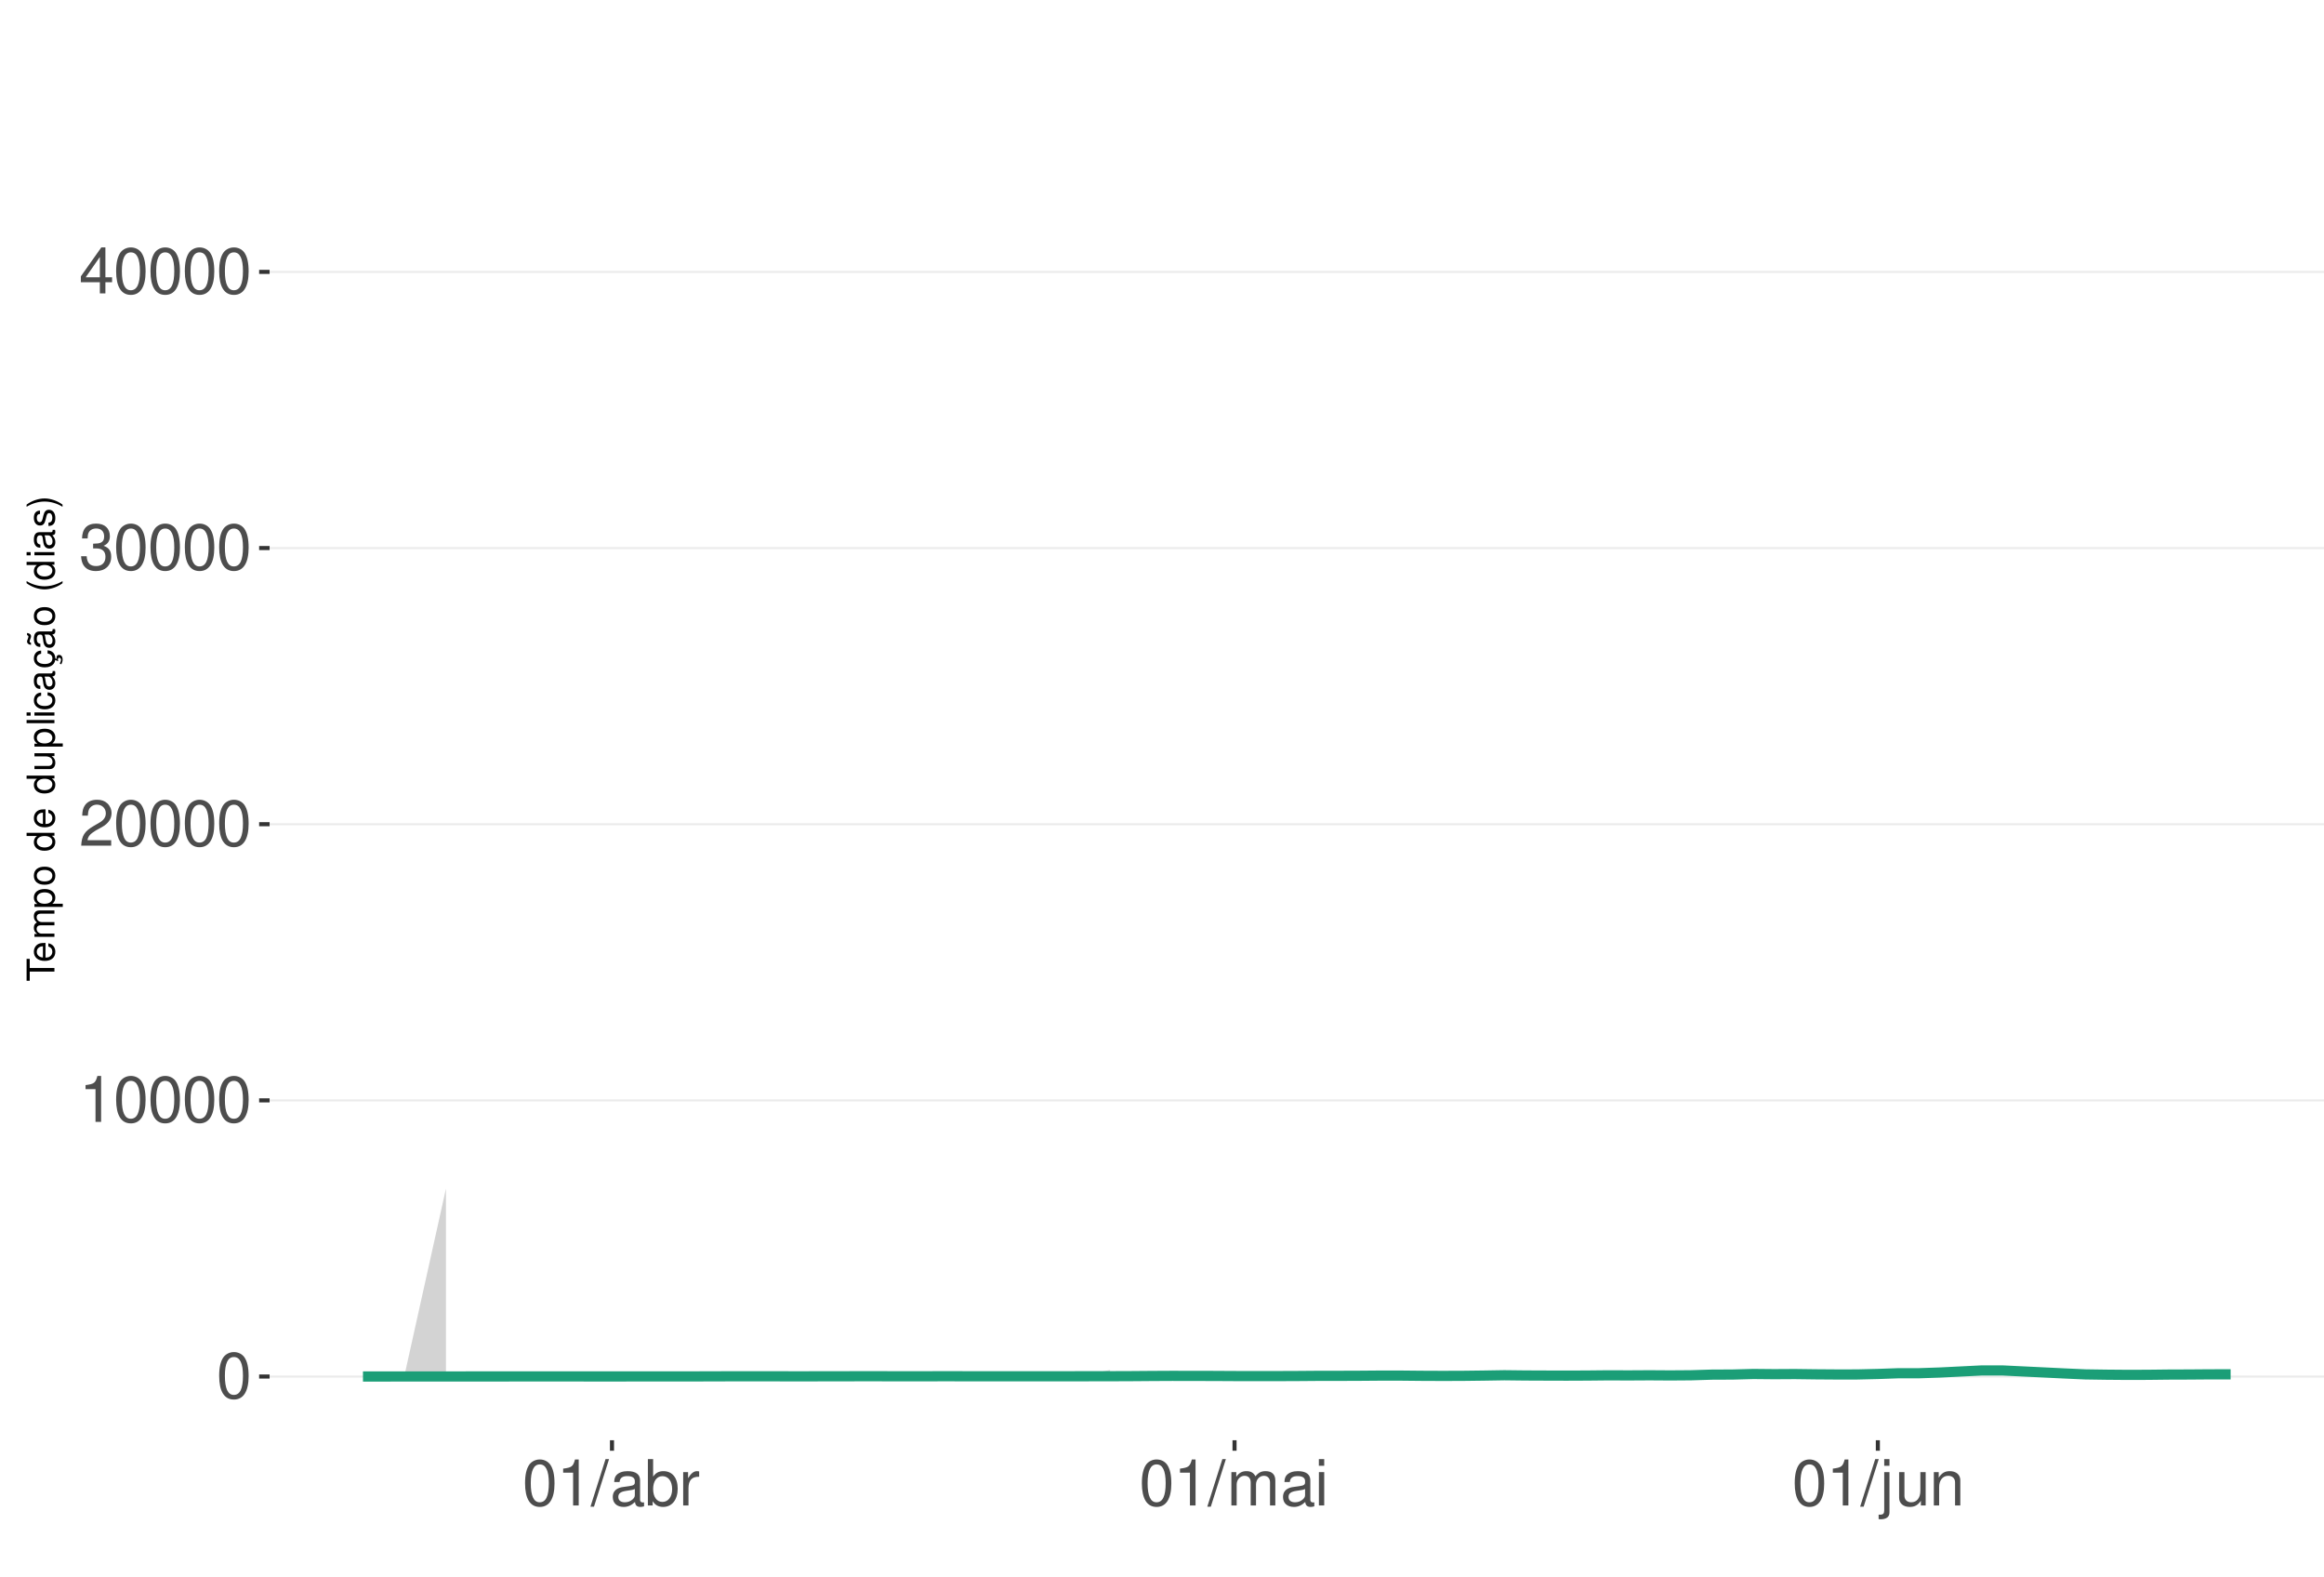
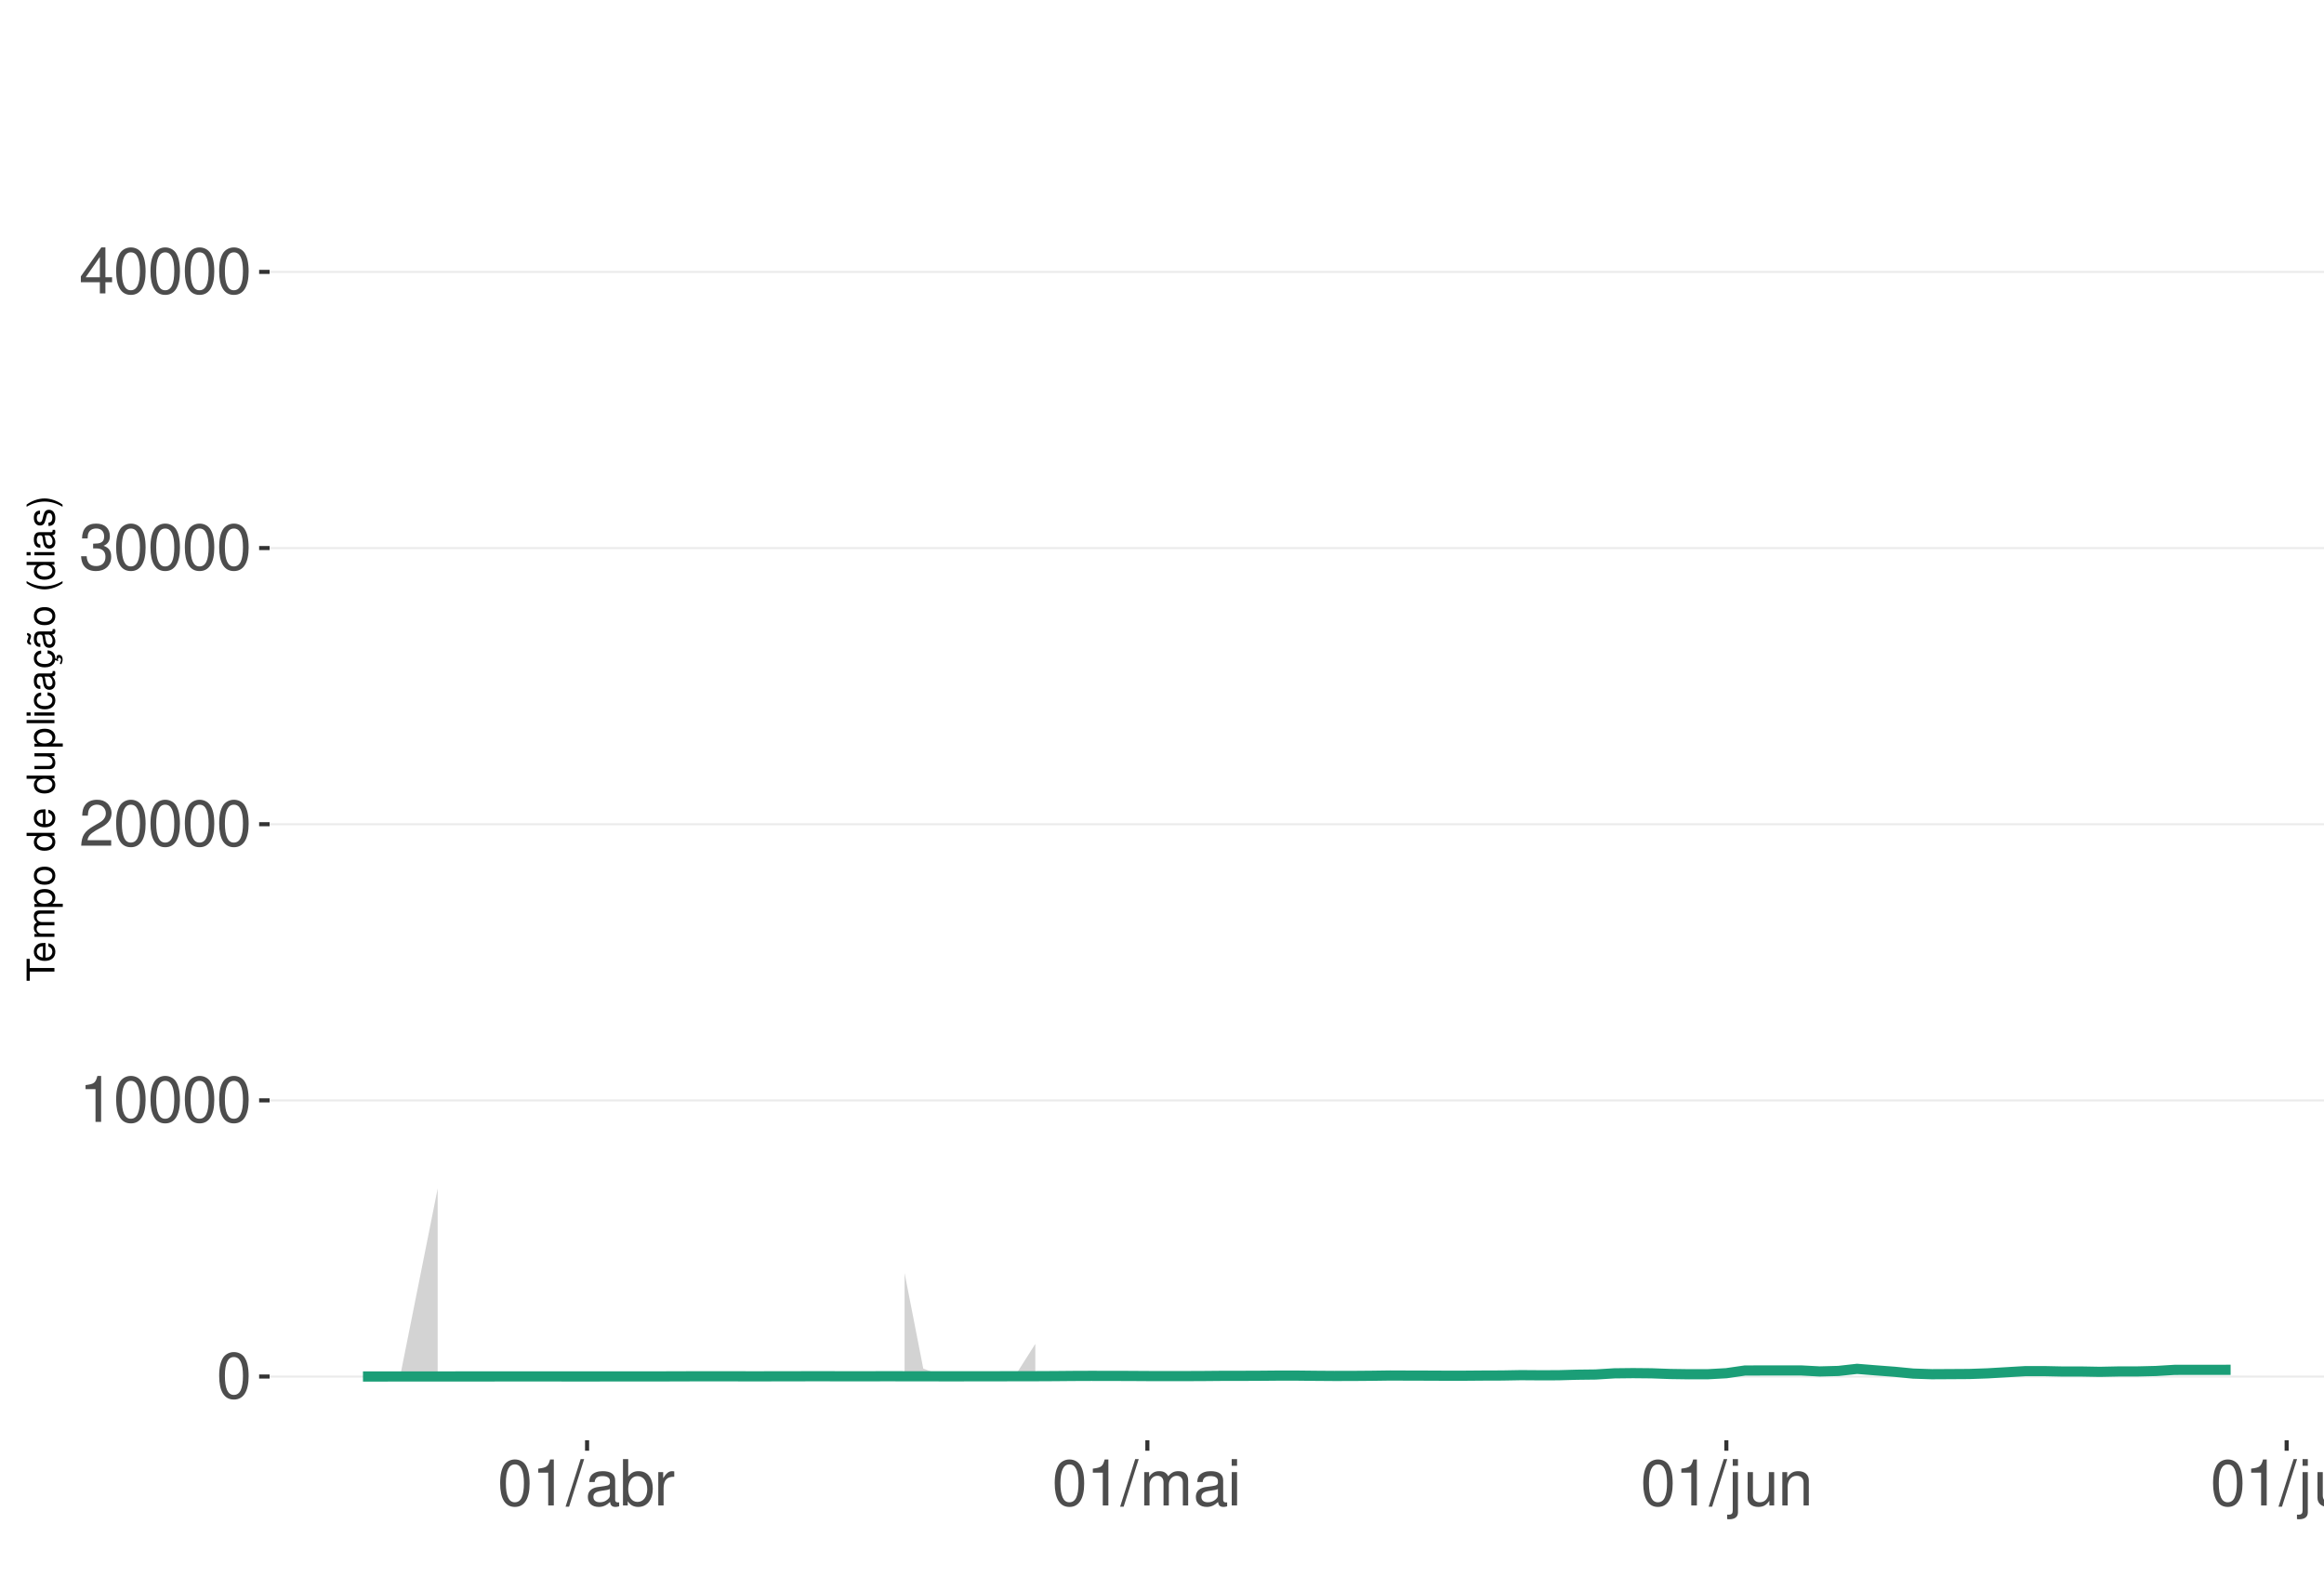
<svg xmlns="http://www.w3.org/2000/svg" xmlns:xlink="http://www.w3.org/1999/xlink" width="609pt" height="413pt" viewBox="0 0 609 413" version="1.1">
  <defs>
    <g>
      <symbol overflow="visible" id="glyph0-0">
        <path style="stroke:none;" d="" />
      </symbol>
      <symbol overflow="visible" id="glyph0-1">
        <path style="stroke:none;" d="M 4.578 -12.047 C 3.484 -12.047 2.484 -11.547 1.859 -10.734 C 1.094 -9.656 0.719 -8.062 0.719 -5.828 C 0.719 -1.766 2.047 0.391 4.578 0.391 C 7.078 0.391 8.438 -1.766 8.438 -5.734 C 8.438 -8.062 8.078 -9.625 7.297 -10.734 C 6.672 -11.562 5.703 -12.047 4.578 -12.047 Z M 4.578 -10.75 C 6.156 -10.75 6.953 -9.125 6.953 -5.859 C 6.953 -2.438 6.172 -0.828 4.547 -0.828 C 3 -0.828 2.219 -2.5 2.219 -5.812 C 2.219 -9.125 3 -10.75 4.578 -10.75 Z M 4.578 -10.75 " />
      </symbol>
      <symbol overflow="visible" id="glyph0-2">
        <path style="stroke:none;" d="M 4.312 -8.578 L 4.312 0 L 5.781 0 L 5.781 -12.047 L 4.812 -12.047 C 4.297 -10.188 3.969 -9.938 1.703 -9.641 L 1.703 -8.578 Z M 4.312 -8.578 " />
      </symbol>
      <symbol overflow="visible" id="glyph0-3">
        <path style="stroke:none;" d="M 8.422 -1.453 L 2.219 -1.453 C 2.359 -2.453 2.891 -3.078 4.344 -3.969 L 6.016 -4.891 C 7.656 -5.812 8.516 -7.047 8.516 -8.531 C 8.516 -9.531 8.109 -10.453 7.406 -11.109 C 6.719 -11.75 5.844 -12.047 4.734 -12.047 C 3.234 -12.047 2.109 -11.516 1.469 -10.484 C 1.047 -9.844 0.859 -9.094 0.828 -7.875 L 2.297 -7.875 C 2.344 -8.688 2.453 -9.172 2.641 -9.578 C 3.031 -10.312 3.797 -10.766 4.688 -10.766 C 6.016 -10.766 7.016 -9.797 7.016 -8.5 C 7.016 -7.531 6.469 -6.703 5.406 -6.094 L 3.875 -5.203 C 1.422 -3.781 0.703 -2.641 0.562 -0.016 L 8.422 -0.016 Z M 8.422 -1.453 " />
      </symbol>
      <symbol overflow="visible" id="glyph0-4">
        <path style="stroke:none;" d="M 3.688 -5.547 L 4.484 -5.547 C 6.078 -5.547 6.922 -4.797 6.922 -3.344 C 6.922 -1.828 6.016 -0.922 4.5 -0.922 C 2.875 -0.922 2.094 -1.734 2 -3.5 L 0.531 -3.5 C 0.594 -2.531 0.766 -1.906 1.047 -1.359 C 1.672 -0.203 2.812 0.391 4.438 0.391 C 6.859 0.391 8.422 -1.078 8.422 -3.359 C 8.422 -4.891 7.844 -5.734 6.422 -6.234 C 7.531 -6.672 8.078 -7.516 8.078 -8.734 C 8.078 -10.797 6.734 -12.047 4.484 -12.047 C 2.094 -12.047 0.828 -10.703 0.781 -8.156 L 2.25 -8.156 C 2.266 -8.891 2.328 -9.312 2.516 -9.672 C 2.844 -10.359 3.578 -10.766 4.5 -10.766 C 5.797 -10.766 6.578 -9.984 6.578 -8.672 C 6.578 -7.828 6.281 -7.312 5.625 -7.031 C 5.234 -6.859 4.703 -6.797 3.688 -6.781 Z M 3.688 -5.547 " />
      </symbol>
      <symbol overflow="visible" id="glyph0-5">
        <path style="stroke:none;" d="M 5.453 -2.922 L 5.453 0 L 6.906 0 L 6.906 -2.922 L 8.656 -2.922 L 8.656 -4.234 L 6.906 -4.234 L 6.906 -12.047 L 5.828 -12.047 L 0.469 -4.469 L 0.469 -2.922 Z M 5.453 -4.234 L 1.75 -4.234 L 5.453 -9.547 Z M 5.453 -4.234 " />
      </symbol>
      <symbol overflow="visible" id="glyph0-6">
        <path style="stroke:none;" d="M 3.812 -12.141 L -0.141 0.328 L 0.781 0.328 L 4.734 -12.141 Z M 3.812 -12.141 " />
      </symbol>
      <symbol overflow="visible" id="glyph0-7">
        <path style="stroke:none;" d="M 8.906 -0.812 C 8.766 -0.781 8.688 -0.781 8.609 -0.781 C 8.125 -0.781 7.859 -1.031 7.859 -1.469 L 7.859 -6.594 C 7.859 -8.141 6.734 -8.984 4.578 -8.984 C 3.297 -8.984 2.281 -8.609 1.688 -7.969 C 1.281 -7.516 1.109 -7.016 1.078 -6.141 L 2.484 -6.141 C 2.594 -7.219 3.234 -7.688 4.531 -7.688 C 5.797 -7.688 6.484 -7.234 6.484 -6.391 L 6.484 -6.031 C 6.469 -5.438 6.156 -5.219 5.031 -5.062 C 3.062 -4.812 2.766 -4.75 2.234 -4.531 C 1.219 -4.094 0.703 -3.328 0.703 -2.203 C 0.703 -0.609 1.797 0.391 3.562 0.391 C 4.656 0.391 5.547 0 6.531 -0.906 C 6.625 0 7.062 0.391 7.969 0.391 C 8.266 0.391 8.438 0.344 8.906 0.234 Z M 6.484 -2.75 C 6.484 -2.281 6.344 -2 5.922 -1.609 C 5.359 -1.094 4.688 -0.828 3.859 -0.828 C 2.781 -0.828 2.156 -1.344 2.156 -2.234 C 2.156 -3.141 2.75 -3.609 4.25 -3.828 C 5.734 -4.031 6.016 -4.094 6.484 -4.312 Z M 6.484 -2.75 " />
      </symbol>
      <symbol overflow="visible" id="glyph0-8">
        <path style="stroke:none;" d="M 0.906 -12.141 L 0.906 0 L 2.156 0 L 2.156 -1.109 C 2.812 -0.094 3.703 0.391 4.906 0.391 C 7.219 0.391 8.719 -1.5 8.719 -4.391 C 8.719 -7.234 7.297 -8.984 4.984 -8.984 C 3.781 -8.984 2.938 -8.531 2.281 -7.547 L 2.281 -12.141 Z M 4.719 -7.672 C 6.266 -7.672 7.266 -6.328 7.266 -4.25 C 7.266 -2.266 6.234 -0.922 4.719 -0.922 C 3.234 -0.922 2.281 -2.25 2.281 -4.297 C 2.281 -6.344 3.234 -7.672 4.719 -7.672 Z M 4.719 -7.672 " />
      </symbol>
      <symbol overflow="visible" id="glyph0-9">
        <path style="stroke:none;" d="M 1.156 -8.734 L 1.156 0 L 2.547 0 L 2.547 -4.531 C 2.562 -6.625 3.438 -7.562 5.344 -7.516 L 5.344 -8.922 C 5.109 -8.969 4.984 -8.984 4.812 -8.984 C 3.922 -8.984 3.234 -8.438 2.438 -7.141 L 2.438 -8.734 Z M 1.156 -8.734 " />
      </symbol>
      <symbol overflow="visible" id="glyph0-10">
        <path style="stroke:none;" d="M 1.172 -8.734 L 1.172 0 L 2.562 0 L 2.562 -5.484 C 2.562 -6.75 3.484 -7.766 4.609 -7.766 C 5.641 -7.766 6.234 -7.125 6.234 -6.016 L 6.234 0 L 7.625 0 L 7.625 -5.484 C 7.625 -6.75 8.547 -7.766 9.672 -7.766 C 10.688 -7.766 11.297 -7.109 11.297 -6.016 L 11.297 0 L 12.688 0 L 12.688 -6.547 C 12.688 -8.109 11.797 -8.984 10.156 -8.984 C 9 -8.984 8.297 -8.625 7.484 -7.641 C 6.969 -8.578 6.266 -8.984 5.125 -8.984 C 3.969 -8.984 3.188 -8.547 2.453 -7.5 L 2.453 -8.734 Z M 1.172 -8.734 " />
      </symbol>
      <symbol overflow="visible" id="glyph0-11">
        <path style="stroke:none;" d="M 2.5 -8.734 L 1.109 -8.734 L 1.109 0 L 2.5 0 Z M 2.5 -12.141 L 1.094 -12.141 L 1.094 -10.391 L 2.5 -10.391 Z M 2.5 -12.141 " />
      </symbol>
      <symbol overflow="visible" id="glyph0-12">
        <path style="stroke:none;" d="M 1.172 -8.734 L 1.172 1.266 C 1.172 2.125 0.906 2.422 0.031 2.422 C -0.062 2.422 -0.109 2.422 -0.297 2.406 L -0.297 3.578 C -0.141 3.609 -0.047 3.625 0.172 3.625 C 1.734 3.625 2.547 3.016 2.547 1.812 L 2.547 -8.734 Z M 2.547 -12.141 L 1.172 -12.141 L 1.172 -10.391 L 2.547 -10.391 Z M 2.547 -12.141 " />
      </symbol>
      <symbol overflow="visible" id="glyph0-13">
        <path style="stroke:none;" d="M 8.031 0 L 8.031 -8.734 L 6.641 -8.734 L 6.641 -3.781 C 6.641 -2 5.719 -0.828 4.266 -0.828 C 3.172 -0.828 2.469 -1.5 2.469 -2.547 L 2.469 -8.734 L 1.078 -8.734 L 1.078 -2 C 1.078 -0.547 2.172 0.391 3.859 0.391 C 5.141 0.391 5.969 -0.062 6.781 -1.219 L 6.781 0 Z M 8.031 0 " />
      </symbol>
      <symbol overflow="visible" id="glyph0-14">
        <path style="stroke:none;" d="M 1.172 -8.734 L 1.172 0 L 2.562 0 L 2.562 -4.812 C 2.562 -6.594 3.5 -7.766 4.938 -7.766 C 6.031 -7.766 6.734 -7.094 6.734 -6.047 L 6.734 0 L 8.109 0 L 8.109 -6.594 C 8.109 -8.047 7.031 -8.984 5.344 -8.984 C 4.047 -8.984 3.219 -8.484 2.453 -7.266 L 2.453 -8.734 Z M 1.172 -8.734 " />
+       </symbol>
+       <symbol overflow="visible" id="glyph0-15">
+         <path style="stroke:none;" d="M 2.531 -12.141 L 1.125 -12.141 L 1.125 0 L 2.531 0 Z M 2.531 -12.141 " />
      </symbol>
      <symbol overflow="visible" id="glyph1-0">
        <path style="stroke:none;" d="" />
      </symbol>
      <symbol overflow="visible" id="glyph1-1">
        <path style="stroke:none;" d="M -6.469 -3.547 L -6.469 -5.938 L -7.297 -5.938 L -7.297 -0.203 L -6.469 -0.203 L -6.469 -2.609 L 0 -2.609 L 0 -3.547 Z M -6.469 -3.547 " />
      </symbol>
      <symbol overflow="visible" id="glyph1-2">
        <path style="stroke:none;" d="M -2.344 -5.125 C -3.141 -5.125 -3.625 -5.062 -4.016 -4.922 C -4.875 -4.578 -5.391 -3.781 -5.391 -2.797 C -5.391 -1.344 -4.281 -0.406 -2.547 -0.406 C -0.812 -0.406 0.234 -1.297 0.234 -2.781 C 0.234 -3.984 -0.453 -4.812 -1.594 -5.016 L -1.594 -4.188 C -0.906 -3.953 -0.547 -3.484 -0.547 -2.812 C -0.547 -2.281 -0.781 -1.828 -1.219 -1.547 C -1.516 -1.344 -1.812 -1.281 -2.344 -1.266 Z M -3.016 -1.297 C -3.984 -1.359 -4.625 -1.953 -4.625 -2.797 C -4.625 -3.641 -3.953 -4.234 -3.016 -4.234 Z M -3.016 -1.297 " />
      </symbol>
      <symbol overflow="visible" id="glyph1-3">
        <path style="stroke:none;" d="M -5.234 -0.703 L 0 -0.703 L 0 -1.547 L -3.297 -1.547 C -4.047 -1.547 -4.656 -2.094 -4.656 -2.766 C -4.656 -3.391 -4.281 -3.734 -3.609 -3.734 L 0 -3.734 L 0 -4.578 L -3.297 -4.578 C -4.047 -4.578 -4.656 -5.125 -4.656 -5.812 C -4.656 -6.422 -4.266 -6.781 -3.609 -6.781 L 0 -6.781 L 0 -7.625 L -3.938 -7.625 C -4.875 -7.625 -5.391 -7.078 -5.391 -6.094 C -5.391 -5.406 -5.188 -4.984 -4.594 -4.484 C -5.156 -4.188 -5.391 -3.766 -5.391 -3.078 C -5.391 -2.375 -5.125 -1.906 -4.5 -1.469 L -5.234 -1.469 Z M -5.234 -0.703 " />
      </symbol>
      <symbol overflow="visible" id="glyph1-4">
        <path style="stroke:none;" d="M 2.188 -0.547 L 2.188 -1.375 L -0.547 -1.375 C -0.016 -1.812 0.234 -2.312 0.234 -2.984 C 0.234 -4.344 -0.859 -5.234 -2.531 -5.234 C -4.297 -5.234 -5.391 -4.375 -5.391 -2.984 C -5.391 -2.266 -5.062 -1.703 -4.453 -1.312 L -5.234 -1.312 L -5.234 -0.547 Z M -4.609 -2.844 C -4.609 -3.766 -3.797 -4.359 -2.547 -4.359 C -1.359 -4.359 -0.547 -3.75 -0.547 -2.844 C -0.547 -1.953 -1.344 -1.375 -2.578 -1.375 C -3.812 -1.375 -4.609 -1.953 -4.609 -2.844 Z M -4.609 -2.844 " />
      </symbol>
      <symbol overflow="visible" id="glyph1-5">
        <path style="stroke:none;" d="M -5.391 -2.719 C -5.391 -1.234 -4.344 -0.359 -2.578 -0.359 C -0.812 -0.359 0.234 -1.234 0.234 -2.734 C 0.234 -4.203 -0.812 -5.094 -2.547 -5.094 C -4.359 -5.094 -5.391 -4.234 -5.391 -2.719 Z M -4.625 -2.734 C -4.625 -3.672 -3.844 -4.234 -2.547 -4.234 C -1.312 -4.234 -0.547 -3.656 -0.547 -2.734 C -0.547 -1.797 -1.312 -1.234 -2.578 -1.234 C -3.844 -1.234 -4.625 -1.797 -4.625 -2.734 Z M -4.625 -2.734 " />
      </symbol>
      <symbol overflow="visible" id="glyph1-6">
        <path style="stroke:none;" d="" />
      </symbol>
      <symbol overflow="visible" id="glyph1-7">
        <path style="stroke:none;" d="M -7.297 -4.953 L -7.297 -4.125 L -4.578 -4.125 C -5.109 -3.766 -5.391 -3.203 -5.391 -2.516 C -5.391 -1.156 -4.297 -0.266 -2.625 -0.266 C -0.859 -0.266 0.234 -1.125 0.234 -2.547 C 0.234 -3.266 -0.047 -3.766 -0.688 -4.203 L 0 -4.203 L 0 -4.953 Z M -4.609 -2.656 C -4.609 -3.547 -3.812 -4.125 -2.562 -4.125 C -1.344 -4.125 -0.547 -3.547 -0.547 -2.656 C -0.547 -1.734 -1.359 -1.125 -2.578 -1.125 C -3.797 -1.125 -4.609 -1.734 -4.609 -2.656 Z M -4.609 -2.656 " />
      </symbol>
      <symbol overflow="visible" id="glyph1-8">
        <path style="stroke:none;" d="M 0 -4.812 L -5.234 -4.812 L -5.234 -3.984 L -2.266 -3.984 C -1.203 -3.984 -0.5 -3.438 -0.5 -2.562 C -0.5 -1.906 -0.906 -1.484 -1.531 -1.484 L -5.234 -1.484 L -5.234 -0.656 L -1.203 -0.656 C -0.328 -0.656 0.234 -1.297 0.234 -2.312 C 0.234 -3.094 -0.047 -3.578 -0.734 -4.062 L 0 -4.062 Z M 0 -4.812 " />
      </symbol>
      <symbol overflow="visible" id="glyph1-9">
        <path style="stroke:none;" d="M -7.297 -1.516 L -7.297 -0.688 L 0 -0.688 L 0 -1.516 Z M -7.297 -1.516 " />
      </symbol>
      <symbol overflow="visible" id="glyph1-10">
        <path style="stroke:none;" d="M -5.234 -1.5 L -5.234 -0.672 L 0 -0.672 L 0 -1.5 Z M -7.297 -1.5 L -7.297 -0.656 L -6.234 -0.656 L -6.234 -1.5 Z M -7.297 -1.5 " />
      </symbol>
      <symbol overflow="visible" id="glyph1-11">
        <path style="stroke:none;" d="M -3.484 -4.703 C -3.984 -4.672 -4.312 -4.562 -4.609 -4.359 C -5.094 -4 -5.391 -3.375 -5.391 -2.641 C -5.391 -1.219 -4.266 -0.312 -2.531 -0.312 C -0.844 -0.312 0.234 -1.203 0.234 -2.625 C 0.234 -3.875 -0.516 -4.672 -1.797 -4.766 L -1.797 -3.938 C -0.953 -3.797 -0.547 -3.359 -0.547 -2.656 C -0.547 -1.734 -1.297 -1.188 -2.531 -1.188 C -3.844 -1.188 -4.625 -1.719 -4.625 -2.625 C -4.625 -3.328 -4.203 -3.766 -3.484 -3.875 Z M -3.484 -4.703 " />
      </symbol>
      <symbol overflow="visible" id="glyph1-12">
        <path style="stroke:none;" d="M -0.484 -5.344 C -0.469 -5.266 -0.469 -5.219 -0.469 -5.172 C -0.469 -4.875 -0.625 -4.719 -0.875 -4.719 L -3.953 -4.719 C -4.891 -4.719 -5.391 -4.047 -5.391 -2.75 C -5.391 -1.984 -5.172 -1.375 -4.781 -1.016 C -4.516 -0.766 -4.203 -0.672 -3.688 -0.656 L -3.688 -1.484 C -4.328 -1.562 -4.625 -1.938 -4.625 -2.719 C -4.625 -3.484 -4.344 -3.891 -3.844 -3.891 L -3.625 -3.891 C -3.266 -3.875 -3.125 -3.703 -3.047 -3.016 C -2.891 -1.844 -2.844 -1.656 -2.719 -1.344 C -2.453 -0.734 -2 -0.422 -1.312 -0.422 C -0.375 -0.422 0.234 -1.078 0.234 -2.141 C 0.234 -2.797 0 -3.328 -0.547 -3.922 C 0 -3.984 0.234 -4.234 0.234 -4.781 C 0.234 -4.953 0.203 -5.062 0.141 -5.344 Z M -1.656 -3.891 C -1.375 -3.891 -1.203 -3.812 -0.969 -3.562 C -0.656 -3.219 -0.5 -2.812 -0.5 -2.312 C -0.5 -1.672 -0.812 -1.297 -1.344 -1.297 C -1.891 -1.297 -2.172 -1.656 -2.297 -2.547 C -2.422 -3.438 -2.453 -3.609 -2.594 -3.891 Z M -1.656 -3.891 " />
      </symbol>
      <symbol overflow="visible" id="glyph1-13">
        <path style="stroke:none;" d="M 0.234 -2.641 C 0.234 -3.875 -0.547 -4.703 -1.797 -4.766 L -1.797 -3.938 C -0.953 -3.797 -0.531 -3.359 -0.531 -2.656 C -0.531 -1.734 -1.281 -1.188 -2.516 -1.188 C -3.844 -1.188 -4.625 -1.719 -4.625 -2.625 C -4.625 -3.328 -4.203 -3.766 -3.484 -3.875 L -3.484 -4.703 C -3.984 -4.672 -4.312 -4.562 -4.609 -4.359 C -5.094 -4 -5.391 -3.375 -5.391 -2.641 C -5.391 -1.219 -4.266 -0.312 -2.531 -0.312 C -1.469 -0.312 -0.625 -0.672 -0.156 -1.312 C 0.047 -1.594 0.125 -1.812 0.203 -2.25 L 0.922 -1.938 L 0.984 -2.062 C 0.938 -2.188 0.906 -2.25 0.906 -2.375 C 0.906 -2.656 1.047 -2.828 1.281 -2.828 C 1.547 -2.828 1.734 -2.594 1.734 -2.297 C 1.734 -2.031 1.672 -1.844 1.438 -1.406 L 1.406 -1.312 L 1.812 -1.094 C 2.078 -1.75 2.141 -1.953 2.141 -2.344 C 2.141 -3.109 1.781 -3.578 1.203 -3.578 C 0.781 -3.578 0.547 -3.297 0.547 -2.797 C 0.547 -2.703 0.547 -2.641 0.562 -2.516 Z M 0.234 -2.641 " />
      </symbol>
      <symbol overflow="visible" id="glyph1-14">
        <path style="stroke:none;" d="M -0.484 -5.344 C -0.469 -5.266 -0.469 -5.219 -0.469 -5.172 C -0.469 -4.875 -0.625 -4.719 -0.875 -4.719 L -3.953 -4.719 C -4.891 -4.719 -5.391 -4.047 -5.391 -2.75 C -5.391 -1.984 -5.172 -1.375 -4.781 -1.016 C -4.516 -0.766 -4.203 -0.672 -3.688 -0.656 L -3.688 -1.484 C -4.328 -1.562 -4.625 -1.938 -4.625 -2.719 C -4.625 -3.484 -4.344 -3.891 -3.844 -3.891 L -3.625 -3.891 C -3.266 -3.875 -3.125 -3.703 -3.047 -3.016 C -2.891 -1.844 -2.844 -1.656 -2.719 -1.344 C -2.453 -0.734 -2 -0.422 -1.312 -0.422 C -0.375 -0.422 0.234 -1.078 0.234 -2.141 C 0.234 -2.797 0 -3.328 -0.547 -3.922 C 0 -3.984 0.234 -4.234 0.234 -4.781 C 0.234 -4.953 0.203 -5.062 0.141 -5.344 Z M -1.656 -3.891 C -1.375 -3.891 -1.203 -3.812 -0.969 -3.562 C -0.656 -3.219 -0.5 -2.812 -0.5 -2.312 C -0.5 -1.672 -0.812 -1.297 -1.344 -1.297 C -1.891 -1.297 -2.172 -1.656 -2.297 -2.547 C -2.422 -3.438 -2.453 -3.609 -2.594 -3.891 Z M -7.172 -3.75 C -6.922 -3.672 -6.812 -3.547 -6.812 -3.375 C -6.812 -3.25 -6.875 -2.984 -6.984 -2.734 C -7.156 -2.312 -7.172 -2.25 -7.172 -2.047 C -7.172 -1.594 -6.797 -1.297 -6.141 -1.188 L -6.141 -1.766 C -6.375 -1.812 -6.5 -1.938 -6.5 -2.094 C -6.5 -2.203 -6.469 -2.344 -6.375 -2.578 C -6.156 -3.156 -6.125 -3.234 -6.125 -3.438 C -6.125 -3.922 -6.484 -4.219 -7.172 -4.312 Z M -7.172 -3.75 " />
      </symbol>
      <symbol overflow="visible" id="glyph1-15">
        <path style="stroke:none;" d="M -7.297 -2.359 C -5.984 -1.359 -4.156 -0.734 -2.594 -0.734 C -1.016 -0.734 0.812 -1.359 2.125 -2.359 L 2.125 -2.906 C 0.688 -2.031 -0.984 -1.547 -2.594 -1.547 C -4.188 -1.547 -5.875 -2.031 -7.297 -2.906 Z M -7.297 -2.359 " />
      </symbol>
      <symbol overflow="visible" id="glyph1-16">
        <path style="stroke:none;" d="M -3.781 -4.375 C -4.812 -4.375 -5.391 -3.688 -5.391 -2.484 C -5.391 -1.266 -4.766 -0.469 -3.797 -0.469 C -2.969 -0.469 -2.578 -0.891 -2.281 -2.125 L -2.094 -2.906 C -1.953 -3.484 -1.734 -3.719 -1.375 -3.719 C -0.875 -3.719 -0.547 -3.234 -0.547 -2.5 C -0.547 -2.047 -0.672 -1.672 -0.891 -1.453 C -1.047 -1.328 -1.188 -1.266 -1.562 -1.219 L -1.562 -0.344 C -0.344 -0.375 0.234 -1.062 0.234 -2.438 C 0.234 -3.75 -0.422 -4.594 -1.438 -4.594 C -2.203 -4.594 -2.641 -4.156 -2.891 -3.109 L -3.078 -2.312 C -3.234 -1.625 -3.453 -1.344 -3.828 -1.344 C -4.312 -1.344 -4.625 -1.766 -4.625 -2.453 C -4.625 -3.125 -4.328 -3.484 -3.781 -3.5 Z M -3.781 -4.375 " />
      </symbol>
      <symbol overflow="visible" id="glyph1-17">
        <path style="stroke:none;" d="M 2.125 -0.938 C 0.812 -1.938 -1.016 -2.562 -2.578 -2.562 C -4.156 -2.562 -5.984 -1.938 -7.297 -0.938 L -7.297 -0.375 C -5.859 -1.266 -4.188 -1.75 -2.578 -1.75 C -0.984 -1.75 0.703 -1.266 2.125 -0.375 Z M 2.125 -0.938 " />
      </symbol>
    </g>
    <clipPath id="clip1">
      <path d="M 70.645 9.961 L 609 9.961 L 609 377.328 L 70.645 377.328 Z M 70.645 9.961 " />
    </clipPath>
    <clipPath id="clip2">
      <path d="M 70.645 360 L 609 360 L 609 361 L 70.645 361 Z M 70.645 360 " />
    </clipPath>
    <clipPath id="clip3">
      <path d="M 70.645 288 L 609 288 L 609 289 L 70.645 289 Z M 70.645 288 " />
    </clipPath>
    <clipPath id="clip4">
      <path d="M 70.645 215 L 609 215 L 609 217 L 70.645 217 Z M 70.645 215 " />
    </clipPath>
    <clipPath id="clip5">
      <path d="M 70.645 143 L 609 143 L 609 144 L 70.645 144 Z M 70.645 143 " />
    </clipPath>
    <clipPath id="clip6">
      <path d="M 70.645 70 L 609 70 L 609 72 L 70.645 72 Z M 70.645 70 " />
    </clipPath>
  </defs>
  <g id="surface94">
    <rect x="0" y="0" width="609" height="413" style="fill:rgb(100%,100%,100%);fill-opacity:1;stroke:none;" />
    <rect x="0" y="0" width="609" height="413" style="fill:rgb(100%,100%,100%);fill-opacity:1;stroke:none;" />
    <path style="fill:none;stroke-width:1.067;stroke-linecap:round;stroke-linejoin:round;stroke:rgb(100%,100%,100%);stroke-opacity:1;stroke-miterlimit:10;" d="M 0 413 L 609 413 L 609 0 L 0 0 Z M 0 413 " />
    <g clip-path="url(#clip1)" clip-rule="nonzero">
      <path style=" stroke:none;fill-rule:nonzero;fill:rgb(100%,100%,100%);fill-opacity:1;" d="M 70.645 377.328 L 609 377.328 L 609 9.961 L 70.645 9.961 Z M 70.645 377.328 " />
    </g>
    <g clip-path="url(#clip2)" clip-rule="nonzero">
      <path style="fill:none;stroke-width:0.533;stroke-linecap:butt;stroke-linejoin:round;stroke:rgb(92.157%,92.157%,92.157%);stroke-opacity:1;stroke-miterlimit:10;" d="M 70.645 360.629 L 609 360.629 " />
    </g>
    <g clip-path="url(#clip3)" clip-rule="nonzero">
      <path style="fill:none;stroke-width:0.533;stroke-linecap:butt;stroke-linejoin:round;stroke:rgb(92.157%,92.157%,92.157%);stroke-opacity:1;stroke-miterlimit:10;" d="M 70.645 288.281 L 609 288.281 " />
    </g>
    <g clip-path="url(#clip4)" clip-rule="nonzero">
      <path style="fill:none;stroke-width:0.533;stroke-linecap:butt;stroke-linejoin:round;stroke:rgb(92.157%,92.157%,92.157%);stroke-opacity:1;stroke-miterlimit:10;" d="M 70.645 215.93 L 609 215.93 " />
    </g>
    <g clip-path="url(#clip5)" clip-rule="nonzero">
      <path style="fill:none;stroke-width:0.533;stroke-linecap:butt;stroke-linejoin:round;stroke:rgb(92.157%,92.157%,92.157%);stroke-opacity:1;stroke-miterlimit:10;" d="M 70.645 143.582 L 609 143.582 " />
    </g>
    <g clip-path="url(#clip6)" clip-rule="nonzero">
      <path style="fill:none;stroke-width:0.533;stroke-linecap:butt;stroke-linejoin:round;stroke:rgb(92.157%,92.157%,92.157%);stroke-opacity:1;stroke-miterlimit:10;" d="M 70.645 71.23 L 609 71.23 " />
    </g>
-     <path style=" stroke:none;fill-rule:nonzero;fill:rgb(82.745%,82.745%,82.745%);fill-opacity:1;" d="M 95.117 360.488 L 100.555 360.512 L 105.992 360.316 L 116.867 311.367 L 116.867 360.621 L 100.555 360.621 L 95.117 360.625 Z M 95.117 360.488 " />
-     <path style=" stroke:none;fill-rule:nonzero;fill:rgb(82.745%,82.745%,82.745%);fill-opacity:1;" d="M 160.371 360.344 L 165.809 360.281 L 171.246 360.488 L 176.684 360.414 L 182.121 360.141 L 182.121 360.609 L 176.684 360.609 L 171.246 360.613 L 160.371 360.613 Z M 160.371 360.344 " />
-     <path style=" stroke:none;fill-rule:nonzero;fill:rgb(82.745%,82.745%,82.745%);fill-opacity:1;" d="M 263.691 360.332 L 269.129 360.367 L 274.566 360.098 L 280.004 360.141 L 285.441 359.973 L 290.883 358.918 L 290.883 360.586 L 285.441 360.586 L 280.004 360.59 L 274.566 360.59 L 269.129 360.594 L 263.691 360.594 Z M 263.691 360.332 " />
-     <path style="fill:none;stroke-width:2.667;stroke-linecap:butt;stroke-linejoin:round;stroke:rgb(10.588%,61.961%,46.667%);stroke-opacity:1;stroke-miterlimit:10;" d="M 95.117 360.617 L 100.555 360.617 L 105.992 360.613 L 116.867 360.609 L 122.305 360.602 L 138.621 360.598 L 149.496 360.598 L 160.371 360.602 L 165.809 360.598 L 171.246 360.598 L 182.121 360.59 L 187.559 360.574 L 193 360.559 L 198.438 360.559 L 209.312 360.574 L 220.188 360.559 L 225.625 360.547 L 231.062 360.551 L 236.5 360.562 L 241.941 360.559 L 247.379 360.547 L 252.816 360.555 L 258.254 360.555 L 263.691 360.566 L 269.129 360.566 L 274.566 360.559 L 285.441 360.551 L 290.883 360.543 L 296.32 360.523 L 301.758 360.48 L 307.195 360.453 L 312.633 360.465 L 318.07 360.473 L 323.508 360.504 L 328.945 360.516 L 334.383 360.512 L 339.824 360.492 L 345.262 360.449 L 350.699 360.445 L 356.137 360.426 L 361.574 360.383 L 367.012 360.383 L 372.449 360.438 L 377.887 360.461 L 383.324 360.445 L 388.766 360.379 L 394.203 360.289 L 399.641 360.352 L 405.078 360.375 L 410.516 360.391 L 415.953 360.367 L 421.391 360.312 L 426.828 360.332 L 432.266 360.301 L 437.707 360.336 L 443.145 360.297 L 448.582 360.129 L 454.02 360.105 L 459.457 359.957 L 464.895 360.008 L 470.332 359.977 L 475.77 360.047 L 481.207 360.086 L 486.648 360.082 L 492.086 359.953 L 497.523 359.762 L 502.961 359.758 L 508.398 359.574 L 519.273 359.035 L 524.711 359.031 L 530.148 359.293 L 535.59 359.555 L 541.027 359.82 L 546.465 360.066 L 551.902 360.145 L 557.34 360.191 L 562.777 360.176 L 568.215 360.113 L 573.652 360.094 L 579.09 360.051 L 584.531 360.047 " />
+     <path style=" stroke:none;fill-rule:nonzero;fill:rgb(82.745%,82.745%,82.745%);fill-opacity:1;" d="M 95.117 360.488 L 100.012 360.512 L 104.902 360.316 L 114.691 311.367 L 114.691 360.621 L 100.012 360.621 L 95.117 360.625 Z M 95.117 360.488 " />
+     <path style=" stroke:none;fill-rule:nonzero;fill:rgb(82.745%,82.745%,82.745%);fill-opacity:1;" d="M 153.844 360.344 L 158.738 360.281 L 163.633 360.488 L 168.527 360.414 L 173.422 360.141 L 173.422 360.609 L 168.527 360.609 L 163.633 360.613 L 153.844 360.613 Z M 153.844 360.344 " />
+     <path style=" stroke:none;fill-rule:nonzero;fill:rgb(82.745%,82.745%,82.745%);fill-opacity:1;" d="M 237.047 333.516 L 241.941 358.543 L 246.832 360.375 L 251.727 360.387 L 256.621 360.078 L 261.516 360.125 L 266.41 359.777 L 271.305 352.078 L 271.305 360.582 L 261.516 360.59 L 256.621 360.59 L 246.832 360.598 L 241.941 360.594 L 237.047 360.594 Z M 237.047 333.516 " />
+     <path style="fill:none;stroke-width:2.667;stroke-linecap:butt;stroke-linejoin:round;stroke:rgb(10.588%,61.961%,46.667%);stroke-opacity:1;stroke-miterlimit:10;" d="M 95.117 360.617 L 100.012 360.617 L 104.902 360.613 L 114.691 360.609 L 119.586 360.602 L 134.27 360.598 L 144.059 360.598 L 153.844 360.602 L 158.738 360.598 L 163.633 360.598 L 173.422 360.59 L 183.211 360.559 L 188.105 360.559 L 197.895 360.574 L 202.785 360.566 L 207.68 360.559 L 212.574 360.547 L 217.469 360.551 L 222.363 360.562 L 227.258 360.559 L 232.152 360.547 L 237.047 360.555 L 241.941 360.555 L 246.832 360.57 L 251.727 360.57 L 256.621 360.555 L 261.516 360.555 L 271.305 360.539 L 276.199 360.516 L 281.094 360.473 L 285.988 360.453 L 290.883 360.465 L 295.773 360.473 L 300.668 360.504 L 305.562 360.516 L 310.457 360.512 L 315.352 360.492 L 320.246 360.449 L 325.141 360.445 L 330.035 360.426 L 334.93 360.383 L 339.824 360.383 L 344.715 360.438 L 349.609 360.473 L 354.504 360.465 L 359.398 360.426 L 364.293 360.359 L 369.188 360.379 L 374.082 360.391 L 378.977 360.414 L 383.871 360.41 L 388.766 360.371 L 393.656 360.355 L 398.551 360.266 L 403.445 360.301 L 408.34 360.289 L 413.234 360.152 L 418.129 360.094 L 423.023 359.789 L 427.918 359.734 L 432.812 359.781 L 437.707 359.961 L 442.598 360.031 L 447.492 360.027 L 452.387 359.754 L 457.281 359.047 L 462.176 359.039 L 471.965 359.031 L 476.859 359.293 L 481.754 359.164 L 486.648 358.613 L 491.539 359.008 L 496.434 359.379 L 501.328 359.852 L 506.223 360.02 L 511.117 359.992 L 516.012 359.961 L 520.906 359.789 L 525.801 359.504 L 530.695 359.215 L 535.59 359.207 L 540.48 359.312 L 545.375 359.309 L 550.27 359.398 L 555.164 359.297 L 560.059 359.293 L 564.953 359.176 L 569.848 358.879 L 579.637 358.871 L 584.531 358.863 " />
    <g style="fill:rgb(30.196%,30.196%,30.196%);fill-opacity:1;">
      <use xlink:href="#glyph0-1" x="56.715" y="366.267" />
    </g>
    <g style="fill:rgb(30.196%,30.196%,30.196%);fill-opacity:1;">
      <use xlink:href="#glyph0-2" x="20.715" y="293.919" />
      <use xlink:href="#glyph0-1" x="29.715" y="293.919" />
      <use xlink:href="#glyph0-1" x="38.715" y="293.919" />
      <use xlink:href="#glyph0-1" x="47.715" y="293.919" />
      <use xlink:href="#glyph0-1" x="56.715" y="293.919" />
    </g>
    <g style="fill:rgb(30.196%,30.196%,30.196%);fill-opacity:1;">
      <use xlink:href="#glyph0-3" x="20.715" y="221.567" />
      <use xlink:href="#glyph0-1" x="29.715" y="221.567" />
      <use xlink:href="#glyph0-1" x="38.715" y="221.567" />
      <use xlink:href="#glyph0-1" x="47.715" y="221.567" />
      <use xlink:href="#glyph0-1" x="56.715" y="221.567" />
    </g>
    <g style="fill:rgb(30.196%,30.196%,30.196%);fill-opacity:1;">
      <use xlink:href="#glyph0-4" x="20.715" y="149.22" />
      <use xlink:href="#glyph0-1" x="29.715" y="149.22" />
      <use xlink:href="#glyph0-1" x="38.715" y="149.22" />
      <use xlink:href="#glyph0-1" x="47.715" y="149.22" />
      <use xlink:href="#glyph0-1" x="56.715" y="149.22" />
    </g>
    <g style="fill:rgb(30.196%,30.196%,30.196%);fill-opacity:1;">
      <use xlink:href="#glyph0-5" x="20.715" y="76.868" />
      <use xlink:href="#glyph0-1" x="29.715" y="76.868" />
      <use xlink:href="#glyph0-1" x="38.715" y="76.868" />
      <use xlink:href="#glyph0-1" x="47.715" y="76.868" />
      <use xlink:href="#glyph0-1" x="56.715" y="76.868" />
    </g>
    <path style="fill:none;stroke-width:1.067;stroke-linecap:butt;stroke-linejoin:round;stroke:rgb(20%,20%,20%);stroke-opacity:1;stroke-miterlimit:10;" d="M 67.906 360.629 L 70.645 360.629 " />
    <path style="fill:none;stroke-width:1.067;stroke-linecap:butt;stroke-linejoin:round;stroke:rgb(20%,20%,20%);stroke-opacity:1;stroke-miterlimit:10;" d="M 67.906 288.281 L 70.645 288.281 " />
    <path style="fill:none;stroke-width:1.067;stroke-linecap:butt;stroke-linejoin:round;stroke:rgb(20%,20%,20%);stroke-opacity:1;stroke-miterlimit:10;" d="M 67.906 215.93 L 70.645 215.93 " />
    <path style="fill:none;stroke-width:1.067;stroke-linecap:butt;stroke-linejoin:round;stroke:rgb(20%,20%,20%);stroke-opacity:1;stroke-miterlimit:10;" d="M 67.906 143.582 L 70.645 143.582 " />
    <path style="fill:none;stroke-width:1.067;stroke-linecap:butt;stroke-linejoin:round;stroke:rgb(20%,20%,20%);stroke-opacity:1;stroke-miterlimit:10;" d="M 67.906 71.23 L 70.645 71.23 " />
-     <path style="fill:none;stroke-width:1.067;stroke-linecap:butt;stroke-linejoin:round;stroke:rgb(20%,20%,20%);stroke-opacity:1;stroke-miterlimit:10;" d="M 160.371 380.07 L 160.371 377.328 " />
-     <path style="fill:none;stroke-width:1.067;stroke-linecap:butt;stroke-linejoin:round;stroke:rgb(20%,20%,20%);stroke-opacity:1;stroke-miterlimit:10;" d="M 323.508 380.07 L 323.508 377.328 " />
-     <path style="fill:none;stroke-width:1.067;stroke-linecap:butt;stroke-linejoin:round;stroke:rgb(20%,20%,20%);stroke-opacity:1;stroke-miterlimit:10;" d="M 492.086 380.07 L 492.086 377.328 " />
-     <g style="fill:rgb(30.196%,30.196%,30.196%);fill-opacity:1;">
-       <use xlink:href="#glyph0-1" x="136.871" y="394.399" />
-       <use xlink:href="#glyph0-2" x="145.871" y="394.399" />
-       <use xlink:href="#glyph0-6" x="154.871" y="394.399" />
-       <use xlink:href="#glyph0-7" x="159.871" y="394.399" />
-       <use xlink:href="#glyph0-8" x="168.871" y="394.399" />
-       <use xlink:href="#glyph0-9" x="177.871" y="394.399" />
-     </g>
-     <g style="fill:rgb(30.196%,30.196%,30.196%);fill-opacity:1;">
-       <use xlink:href="#glyph0-1" x="298.508" y="394.399" />
-       <use xlink:href="#glyph0-2" x="307.508" y="394.399" />
-       <use xlink:href="#glyph0-6" x="316.508" y="394.399" />
-       <use xlink:href="#glyph0-10" x="321.508" y="394.399" />
-       <use xlink:href="#glyph0-7" x="335.508" y="394.399" />
-       <use xlink:href="#glyph0-11" x="344.508" y="394.399" />
-     </g>
-     <g style="fill:rgb(30.196%,30.196%,30.196%);fill-opacity:1;">
-       <use xlink:href="#glyph0-1" x="469.586" y="394.399" />
-       <use xlink:href="#glyph0-2" x="478.586" y="394.399" />
-       <use xlink:href="#glyph0-6" x="487.586" y="394.399" />
-       <use xlink:href="#glyph0-12" x="492.586" y="394.399" />
-       <use xlink:href="#glyph0-13" x="496.586" y="394.399" />
-       <use xlink:href="#glyph0-14" x="505.586" y="394.399" />
+     <path style="fill:none;stroke-width:1.067;stroke-linecap:butt;stroke-linejoin:round;stroke:rgb(20%,20%,20%);stroke-opacity:1;stroke-miterlimit:10;" d="M 153.844 380.07 L 153.844 377.328 " />
+     <path style="fill:none;stroke-width:1.067;stroke-linecap:butt;stroke-linejoin:round;stroke:rgb(20%,20%,20%);stroke-opacity:1;stroke-miterlimit:10;" d="M 300.668 380.07 L 300.668 377.328 " />
+     <path style="fill:none;stroke-width:1.067;stroke-linecap:butt;stroke-linejoin:round;stroke:rgb(20%,20%,20%);stroke-opacity:1;stroke-miterlimit:10;" d="M 452.387 380.07 L 452.387 377.328 " />
+     <path style="fill:none;stroke-width:1.067;stroke-linecap:butt;stroke-linejoin:round;stroke:rgb(20%,20%,20%);stroke-opacity:1;stroke-miterlimit:10;" d="M 599.211 380.07 L 599.211 377.328 " />
+     <g style="fill:rgb(30.196%,30.196%,30.196%);fill-opacity:1;">
+       <use xlink:href="#glyph0-1" x="130.344" y="394.399" />
+       <use xlink:href="#glyph0-2" x="139.344" y="394.399" />
+       <use xlink:href="#glyph0-6" x="148.344" y="394.399" />
+       <use xlink:href="#glyph0-7" x="153.344" y="394.399" />
+       <use xlink:href="#glyph0-8" x="162.344" y="394.399" />
+       <use xlink:href="#glyph0-9" x="171.344" y="394.399" />
+     </g>
+     <g style="fill:rgb(30.196%,30.196%,30.196%);fill-opacity:1;">
+       <use xlink:href="#glyph0-1" x="275.668" y="394.399" />
+       <use xlink:href="#glyph0-2" x="284.668" y="394.399" />
+       <use xlink:href="#glyph0-6" x="293.668" y="394.399" />
+       <use xlink:href="#glyph0-10" x="298.668" y="394.399" />
+       <use xlink:href="#glyph0-7" x="312.668" y="394.399" />
+       <use xlink:href="#glyph0-11" x="321.668" y="394.399" />
+     </g>
+     <g style="fill:rgb(30.196%,30.196%,30.196%);fill-opacity:1;">
+       <use xlink:href="#glyph0-1" x="429.887" y="394.399" />
+       <use xlink:href="#glyph0-2" x="438.887" y="394.399" />
+       <use xlink:href="#glyph0-6" x="447.887" y="394.399" />
+       <use xlink:href="#glyph0-12" x="452.887" y="394.399" />
+       <use xlink:href="#glyph0-13" x="456.887" y="394.399" />
+       <use xlink:href="#glyph0-14" x="465.887" y="394.399" />
+     </g>
+     <g style="fill:rgb(30.196%,30.196%,30.196%);fill-opacity:1;">
+       <use xlink:href="#glyph0-1" x="579.211" y="394.399" />
+       <use xlink:href="#glyph0-2" x="588.211" y="394.399" />
+       <use xlink:href="#glyph0-6" x="597.211" y="394.399" />
+       <use xlink:href="#glyph0-12" x="602.211" y="394.399" />
+       <use xlink:href="#glyph0-13" x="606.211" y="394.399" />
+       <use xlink:href="#glyph0-15" x="615.211" y="394.399" />
    </g>
    <g style="fill:rgb(0%,0%,0%);fill-opacity:1;">
      <use xlink:href="#glyph1-1" x="14.263" y="257.145" />
      <use xlink:href="#glyph1-2" x="14.263" y="252.145" />
      <use xlink:href="#glyph1-3" x="14.263" y="246.145" />
      <use xlink:href="#glyph1-4" x="14.263" y="238.145" />
      <use xlink:href="#glyph1-5" x="14.263" y="232.145" />
      <use xlink:href="#glyph1-6" x="14.263" y="226.145" />
      <use xlink:href="#glyph1-7" x="14.263" y="223.145" />
      <use xlink:href="#glyph1-2" x="14.263" y="217.145" />
      <use xlink:href="#glyph1-6" x="14.263" y="211.145" />
      <use xlink:href="#glyph1-7" x="14.263" y="208.145" />
      <use xlink:href="#glyph1-8" x="14.263" y="202.145" />
      <use xlink:href="#glyph1-4" x="14.263" y="196.145" />
      <use xlink:href="#glyph1-9" x="14.263" y="190.145" />
      <use xlink:href="#glyph1-10" x="14.263" y="188.145" />
      <use xlink:href="#glyph1-11" x="14.263" y="186.145" />
      <use xlink:href="#glyph1-12" x="14.263" y="181.145" />
      <use xlink:href="#glyph1-13" x="14.263" y="175.145" />
      <use xlink:href="#glyph1-14" x="14.263" y="170.145" />
      <use xlink:href="#glyph1-5" x="14.263" y="164.145" />
      <use xlink:href="#glyph1-6" x="14.263" y="158.145" />
      <use xlink:href="#glyph1-15" x="14.263" y="155.145" />
      <use xlink:href="#glyph1-7" x="14.263" y="152.145" />
      <use xlink:href="#glyph1-10" x="14.263" y="146.145" />
      <use xlink:href="#glyph1-12" x="14.263" y="144.145" />
      <use xlink:href="#glyph1-16" x="14.263" y="138.145" />
      <use xlink:href="#glyph1-17" x="14.263" y="133.145" />
    </g>
  </g>
</svg>
